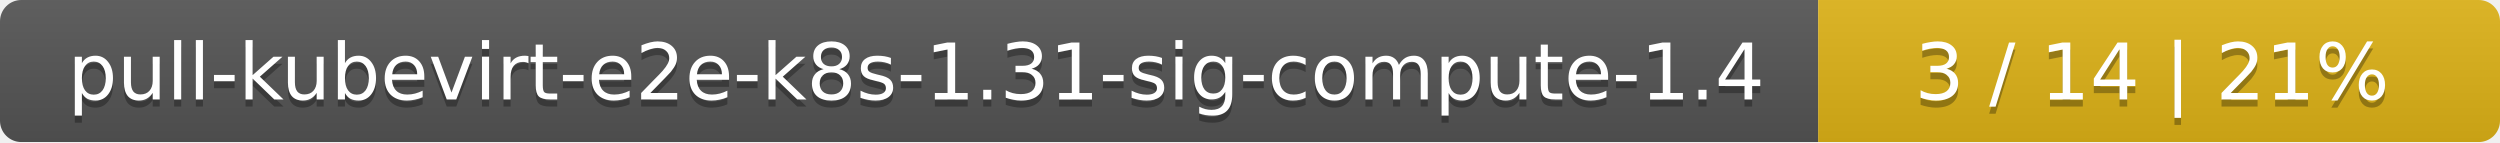
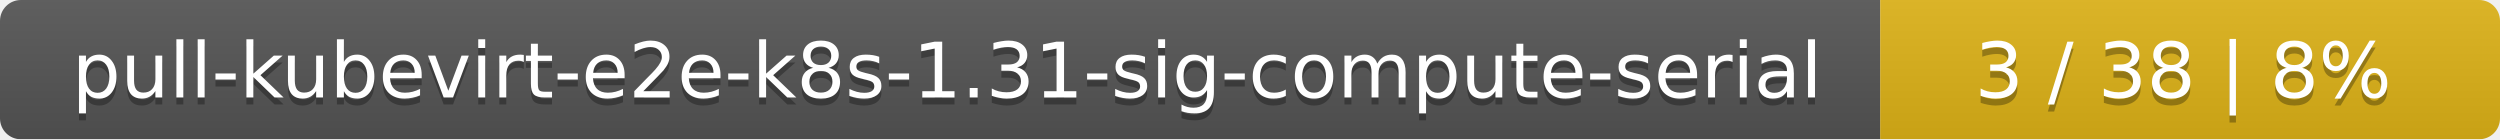
- <svg xmlns="http://www.w3.org/2000/svg" width="352" height="20">
+ <svg xmlns="http://www.w3.org/2000/svg" width="359" height="20">
  <linearGradient id="smooth" x2="0" y2="100%">
    <stop offset="0" stop-color="#bbb" stop-opacity=".1" />
    <stop offset="1" stop-opacity=".1" />
  </linearGradient>
  <mask id="round">
-     <rect width="352" height="20" rx="3" fill="#fff" />
+     <rect width="359" height="20" rx="3" fill="#fff" />
  </mask>
  <g mask="url(#round)">
-     <rect width="256" height="20" fill="#555" />
-     <rect x="256" width="96" height="20" fill="#dfb317" />
-     <rect width="352" height="20" fill="url(#smooth)" />
+     <rect width="270" height="20" fill="#555" />
+     <rect x="270" width="89" height="20" fill="#dfb317" />
+     <rect width="359" height="20" fill="url(#smooth)" />
  </g>
  <g fill="#fff" text-anchor="middle" font-family="DejaVu Sans,Verdana,Geneva,sans-serif" font-size="11">
-     <text x="129" y="15" fill="#010101" fill-opacity=".3">pull-kubevirt-e2e-k8s-1.31-sig-compute-1.4</text>
-     <text x="129" y="14">pull-kubevirt-e2e-k8s-1.31-sig-compute-1.4</text>
-     <text x="303" y="15" fill="#010101" fill-opacity=".3">3 / 14    |    21%</text>
-     <text x="303" y="14">3 / 14    |    21%</text>
+     <text x="136" y="15" fill="#010101" fill-opacity=".3">pull-kubevirt-e2e-k8s-1.31-sig-compute-serial</text>
+     <text x="136" y="14">pull-kubevirt-e2e-k8s-1.31-sig-compute-serial</text>
+     <text x="313.5" y="15" fill="#010101" fill-opacity=".3">3 / 38    |    8%</text>
+     <text x="313.5" y="14">3 / 38    |    8%</text>
  </g>
</svg>
